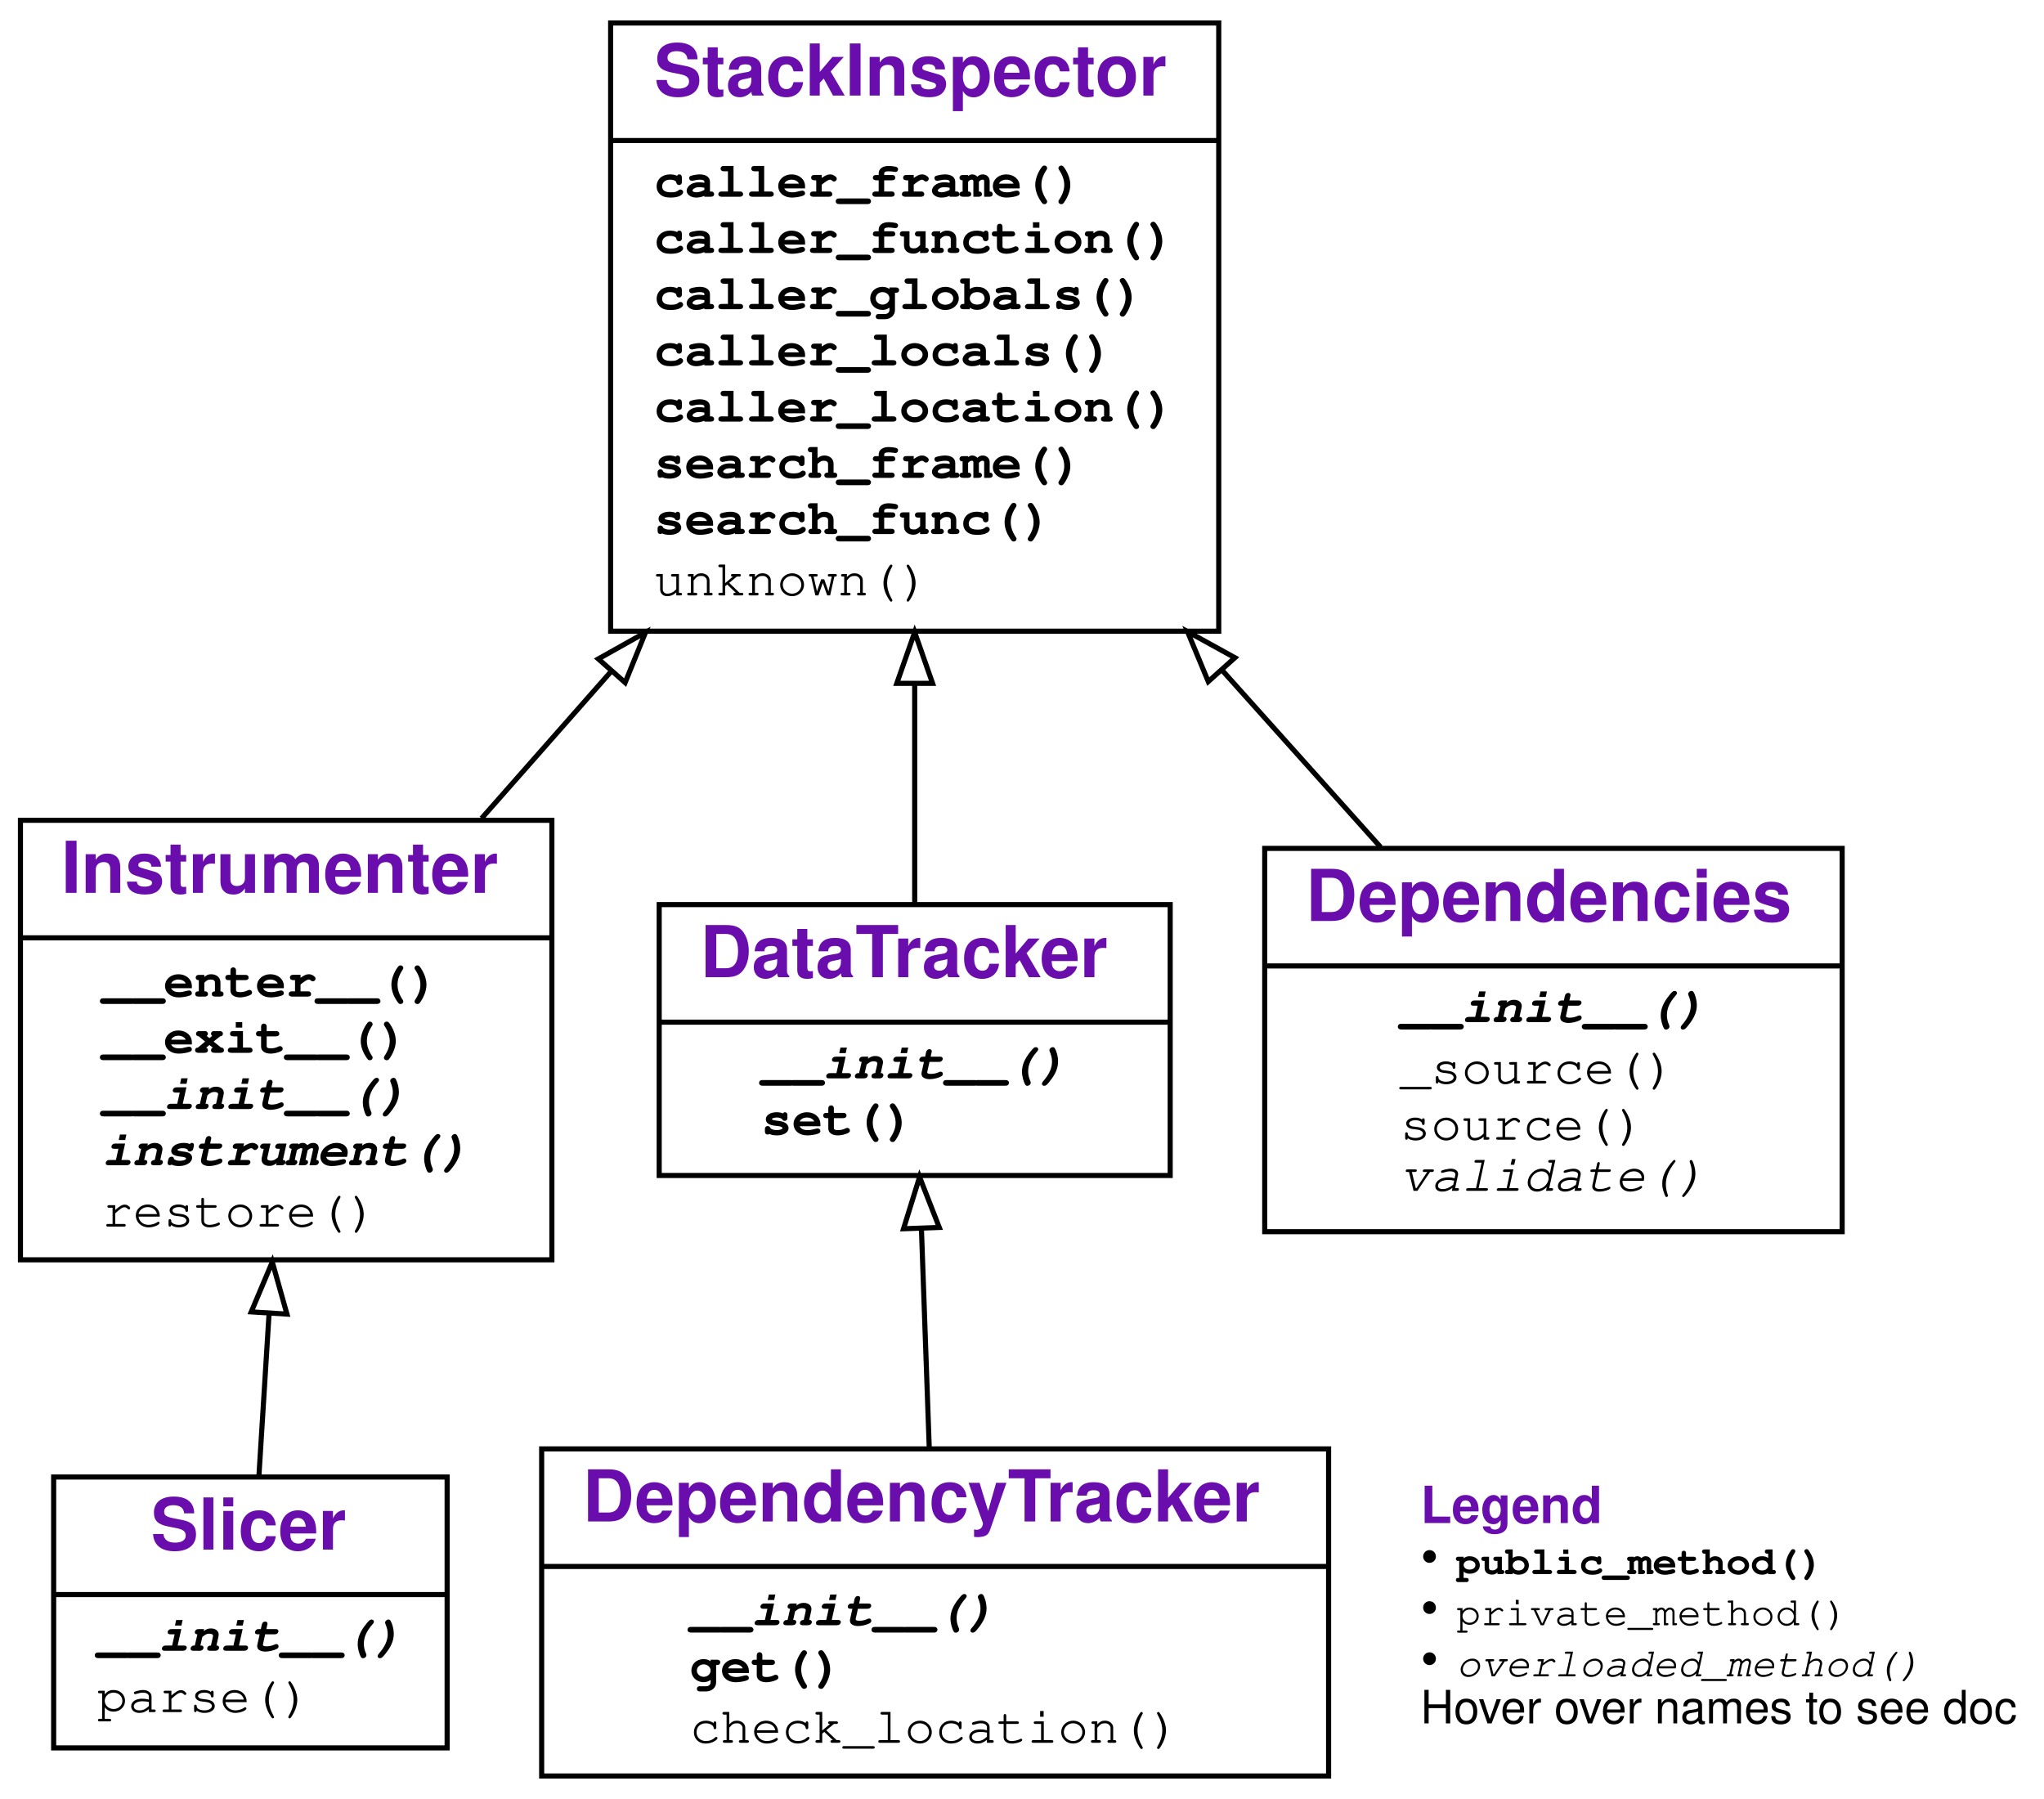
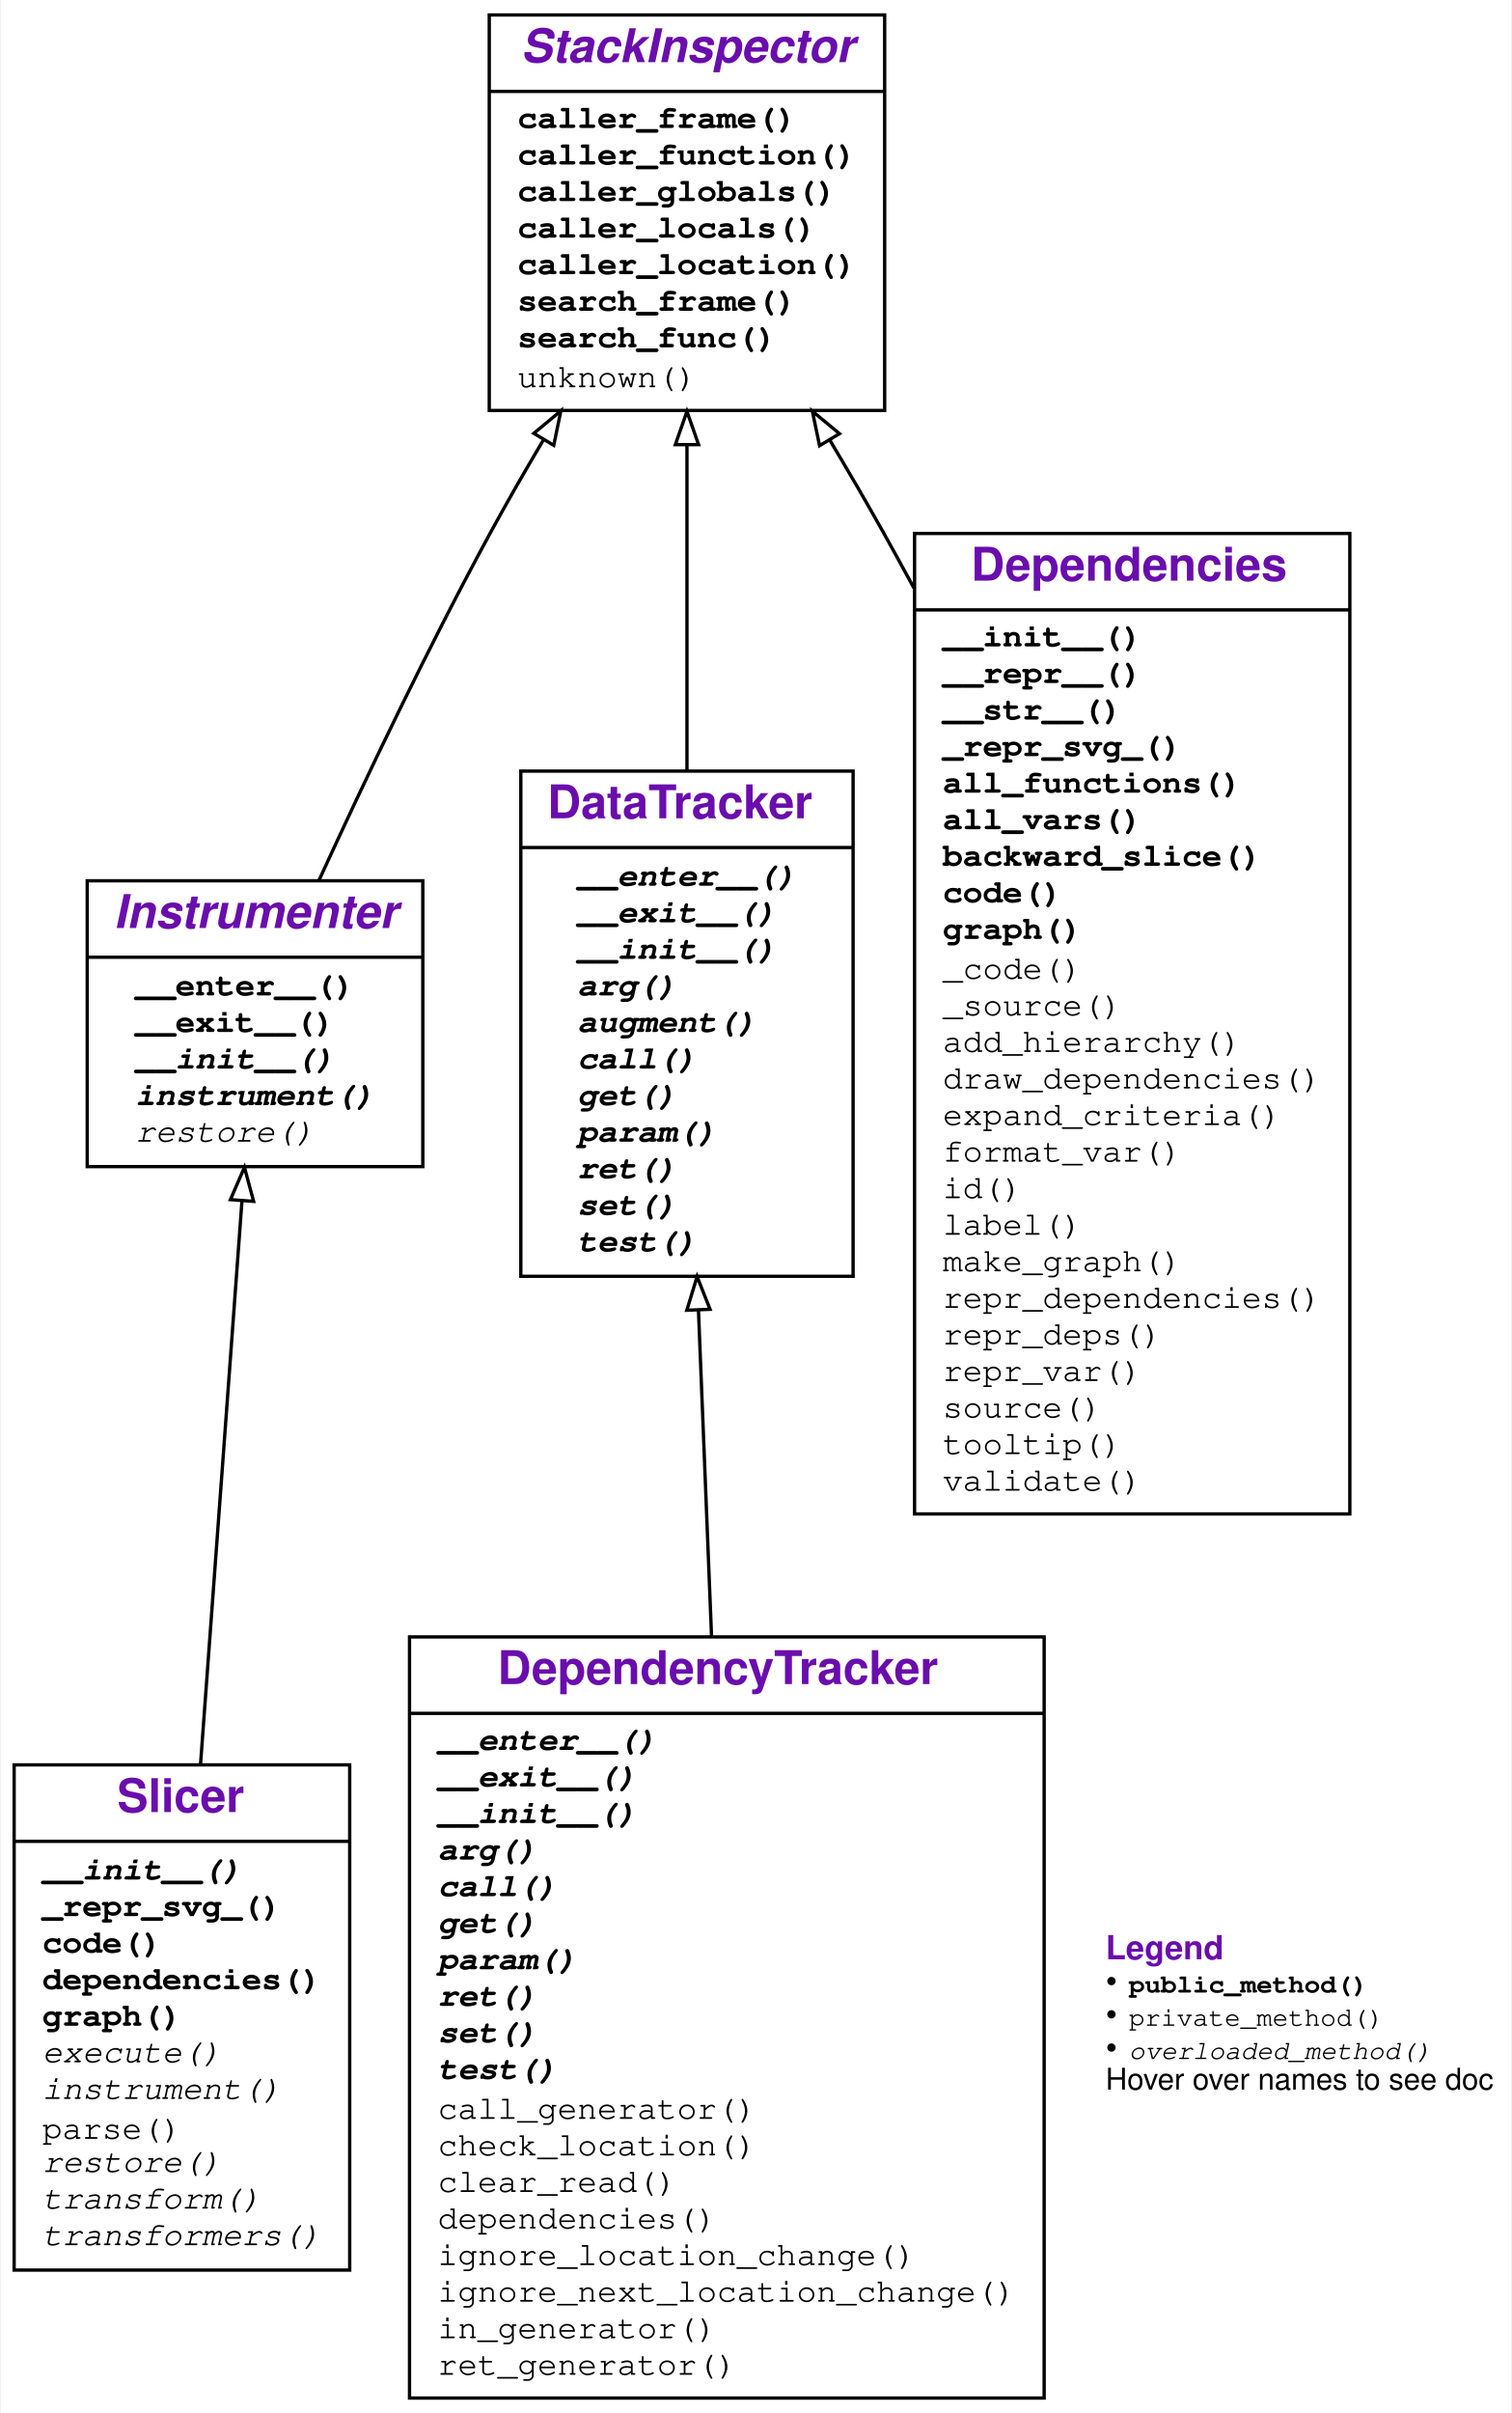
- <svg xmlns="http://www.w3.org/2000/svg" xmlns:xlink="http://www.w3.org/1999/xlink" width="400pt" height="352pt" viewBox="0.00 0.00 400.00 352.00">
-   <g id="graph0" class="graph" transform="scale(1 1) rotate(0) translate(4 348)">
+ <svg xmlns="http://www.w3.org/2000/svg" xmlns:xlink="http://www.w3.org/1999/xlink" width="455pt" height="726pt" viewBox="0.00 0.00 454.50 726.00">
+   <g id="graph0" class="graph" transform="scale(1 1) rotate(0) translate(4 722)">
    <g id="a_graph0">
      <a xlink:title="Slicer class hierarchy">
-         <polygon fill="#ffffff" stroke="transparent" points="-4,4 -4,-348 396,-348 396,4 -4,4" />
+         <polygon fill="#ffffff" stroke="transparent" points="-4,4 -4,-722 450.5,-722 450.5,4 -4,4" />
      </a>
    </g>
    <g id="node1" class="node">
      <g id="a_node1">
        <a xlink:href="#" xlink:title="class Slicer:&#10;    Track dependencies in an execution">
-           <polygon fill="none" stroke="#000000" points="6.5,-6 6.5,-59 83.5,-59 83.5,-6 6.5,-6" />
-           <text text-anchor="start" x="25.5" y="-44.8" font-family="Raleway, Helvetica, Arial, sans-serif" font-weight="bold" font-size="14.00" fill="#6a0dad">Slicer</text>
-           <polyline fill="none" stroke="#000000" points="6.5,-36 83.5,-36 " />
+           <polygon fill="none" stroke="#000000" points="0,-39 0,-191 101,-191 101,-39 0,-39" />
+           <text text-anchor="start" x="31" y="-176.8" font-family="Raleway, Helvetica, Arial, sans-serif" font-weight="bold" font-size="14.00" fill="#6a0dad">Slicer</text>
+           <polyline fill="none" stroke="#000000" points="0,-168 101,-168 " />
          <g id="a_node1_0">
            <a xlink:href="#" xlink:title="Slicer">
              <g id="a_node1_1">
                <a xlink:href="#" xlink:title="__init__(self, *items_to_instrument, dependency_tracker=None, globals=None, log=False):&#10;    Create a slicer.&#10;    `items_to_instrument` are Python functions&#10;    or modules with source code.&#10;    `dependency_tracker` is the tracker to be used&#10;    (default: DependencyTracker).&#10;    `globals` is the namespace to be used&#10;    (default: caller's `globals()`)&#10;    `log`=True or `log` &gt; 0 turns on logging">
-                   <text text-anchor="start" x="15" y="-25" font-family="'Fira Mono', 'Source Code Pro', 'Courier', monospace" font-weight="bold" font-style="italic" font-size="10.00" fill="#000000">__init__()</text>
+                   <text text-anchor="start" x="8.5" y="-156.5" font-family="'Fira Mono', 'Source Code Pro', 'Courier', monospace" font-weight="bold" font-style="italic" font-size="10.00" fill="#000000">__init__()</text>
                </a>
              </g>
              <g id="a_node1_2">
+                 <a xlink:href="#" xlink:title="_repr_svg_(self):&#10;    If the object is output in Jupyter, render dependencies as a SVG graph">
+                   <text text-anchor="start" x="8.5" y="-145.5" font-family="'Fira Mono', 'Source Code Pro', 'Courier', monospace" font-weight="bold" font-size="10.00" fill="#000000">_repr_svg_()</text>
+                 </a>
+               </g>
+               <g id="a_node1_3">
+                 <a xlink:href="#" xlink:title="code(self, *args, **kwargs):&#10;    Show code of instrumented items, annotated with dependencies.">
+                   <text text-anchor="start" x="8.5" y="-134.5" font-family="'Fira Mono', 'Source Code Pro', 'Courier', monospace" font-weight="bold" font-size="10.00" fill="#000000">code()</text>
+                 </a>
+               </g>
+               <g id="a_node1_4">
+                 <a xlink:href="#" xlink:title="dependencies(self):&#10;    Return collected dependencies.">
+                   <text text-anchor="start" x="8.5" y="-123.5" font-family="'Fira Mono', 'Source Code Pro', 'Courier', monospace" font-weight="bold" font-size="10.00" fill="#000000">dependencies()</text>
+                 </a>
+               </g>
+               <g id="a_node1_5">
+                 <a xlink:href="#" xlink:title="graph(self, *args, **kwargs):&#10;    Show dependency graph.">
+                   <text text-anchor="start" x="8.5" y="-112.5" font-family="'Fira Mono', 'Source Code Pro', 'Courier', monospace" font-weight="bold" font-size="10.00" fill="#000000">graph()</text>
+                 </a>
+               </g>
+               <g id="a_node1_6">
+                 <a xlink:href="#" xlink:title="execute(self, tree, item):&#10;    Compile and execute `tree`. May be extended in subclasses.">
+                   <text text-anchor="start" x="8.5" y="-101.5" font-family="'Fira Mono', 'Source Code Pro', 'Courier', monospace" font-style="italic" font-size="10.00" fill="#000000">execute()</text>
+                 </a>
+               </g>
+               <g id="a_node1_7">
+                 <a xlink:href="#" xlink:title="instrument(self, item):&#10;    Instrument `item`, transforming its source code,&#10;    and re-defining it.">
+                   <text text-anchor="start" x="8.5" y="-90.5" font-family="'Fira Mono', 'Source Code Pro', 'Courier', monospace" font-style="italic" font-size="10.00" fill="#000000">instrument()</text>
+                 </a>
+               </g>
+               <g id="a_node1_8">
                <a xlink:href="#" xlink:title="parse(self, item):&#10;    Parse `item`, returning its AST">
-                   <text text-anchor="start" x="15" y="-13" font-family="'Fira Mono', 'Source Code Pro', 'Courier', monospace" font-size="10.00" fill="#000000">parse()</text>
+                   <text text-anchor="start" x="8.5" y="-78.5" font-family="'Fira Mono', 'Source Code Pro', 'Courier', monospace" font-size="10.00" fill="#000000">parse()</text>
+                 </a>
+               </g>
+               <g id="a_node1_9">
+                 <a xlink:href="#" xlink:title="restore(self):&#10;    Restore original code.">
+                   <text text-anchor="start" x="8.5" y="-68.5" font-family="'Fira Mono', 'Source Code Pro', 'Courier', monospace" font-style="italic" font-size="10.00" fill="#000000">restore()</text>
+                 </a>
+               </g>
+               <g id="a_node1_10">
+                 <a xlink:href="#" xlink:title="transform(self, tree):&#10;    Apply transformers on `tree`. May be extended in subclasses.">
+                   <text text-anchor="start" x="8.5" y="-57.5" font-family="'Fira Mono', 'Source Code Pro', 'Courier', monospace" font-style="italic" font-size="10.00" fill="#000000">transform()</text>
+                 </a>
+               </g>
+               <g id="a_node1_11">
+                 <a xlink:href="#" xlink:title="transformers(self):&#10;    List of transformers to apply. To be extended in subclasses.">
+                   <text text-anchor="start" x="8.5" y="-46.5" font-family="'Fira Mono', 'Source Code Pro', 'Courier', monospace" font-style="italic" font-size="10.00" fill="#000000">transformers()</text>
                </a>
              </g>
            </a>
          </g>
        </a>
      </g>
    </g>
    <g id="node2" class="node">
      <g id="a_node2">
        <a xlink:href="#" xlink:title="class Instrumenter:&#10;    Instrument functions for dynamic tracking">
-           <polygon fill="none" stroke="#000000" points="0,-101.5 0,-187.5 104,-187.5 104,-101.5 0,-101.5" />
-           <text text-anchor="start" x="8" y="-173.3" font-family="Raleway, Helvetica, Arial, sans-serif" font-weight="bold" font-size="14.00" fill="#6a0dad">Instrumenter</text>
-           <polyline fill="none" stroke="#000000" points="0,-164.5 104,-164.5 " />
-           <g id="a_node2_3">
+           <polygon fill="none" stroke="#000000" points="22,-371 22,-457 123,-457 123,-371 22,-371" />
+           <text text-anchor="start" x="30" y="-442.8" font-family="Raleway, Helvetica, Arial, sans-serif" font-weight="bold" font-style="italic" font-size="14.00" fill="#6a0dad">Instrumenter</text>
+           <polyline fill="none" stroke="#000000" points="22,-434 123,-434 " />
+           <g id="a_node2_12">
            <a xlink:href="#" xlink:title="Instrumenter">
-               <g id="a_node2_4">
+               <g id="a_node2_13">
                <a xlink:href="#" xlink:title="__enter__(self):&#10;    Instrument sources">
-                   <text text-anchor="start" x="16" y="-153" font-family="'Fira Mono', 'Source Code Pro', 'Courier', monospace" font-weight="bold" font-size="10.00" fill="#000000">__enter__()</text>
-                 </a>
-               </g>
-               <g id="a_node2_5">
+                   <text text-anchor="start" x="36.5" y="-422.5" font-family="'Fira Mono', 'Source Code Pro', 'Courier', monospace" font-weight="bold" font-size="10.00" fill="#000000">__enter__()</text>
+                 </a>
+               </g>
+               <g id="a_node2_14">
                <a xlink:href="#" xlink:title="__exit__(self, exc_type, exc_value, traceback):&#10;    Restore sources">
-                   <text text-anchor="start" x="16" y="-142" font-family="'Fira Mono', 'Source Code Pro', 'Courier', monospace" font-weight="bold" font-size="10.00" fill="#000000">__exit__()</text>
-                 </a>
-               </g>
-               <g id="a_node2_6">
+                   <text text-anchor="start" x="36.5" y="-411.5" font-family="'Fira Mono', 'Source Code Pro', 'Courier', monospace" font-weight="bold" font-size="10.00" fill="#000000">__exit__()</text>
+                 </a>
+               </g>
+               <g id="a_node2_15">
                <a xlink:href="#" xlink:title="__init__(self, *items_to_instrument, globals=None, log=False):&#10;    Create an instrumenter.&#10;    `items_to_instrument` is a list of items to instrument.&#10;    `globals` is a namespace to use (default: caller's globals())&#10;    ">
-                   <text text-anchor="start" x="16" y="-131" font-family="'Fira Mono', 'Source Code Pro', 'Courier', monospace" font-weight="bold" font-style="italic" font-size="10.00" fill="#000000">__init__()</text>
-                 </a>
-               </g>
-               <g id="a_node2_7">
+                   <text text-anchor="start" x="36.5" y="-400.5" font-family="'Fira Mono', 'Source Code Pro', 'Courier', monospace" font-weight="bold" font-style="italic" font-size="10.00" fill="#000000">__init__()</text>
+                 </a>
+               </g>
+               <g id="a_node2_16">
                <a xlink:href="#" xlink:title="instrument(self, item):&#10;    Instrument `item`. To be overloaded in subclasses.">
-                   <text text-anchor="start" x="16" y="-120" font-family="'Fira Mono', 'Source Code Pro', 'Courier', monospace" font-weight="bold" font-style="italic" font-size="10.00" fill="#000000">instrument()</text>
-                 </a>
-               </g>
-               <g id="a_node2_8">
+                   <text text-anchor="start" x="36.5" y="-389.5" font-family="'Fira Mono', 'Source Code Pro', 'Courier', monospace" font-weight="bold" font-style="italic" font-size="10.00" fill="#000000">instrument()</text>
+                 </a>
+               </g>
+               <g id="a_node2_17">
                <a xlink:href="#" xlink:title="restore(self)">
-                   <text text-anchor="start" x="16" y="-108" font-family="'Fira Mono', 'Source Code Pro', 'Courier', monospace" font-size="10.00" fill="#000000">restore()</text>
+                   <text text-anchor="start" x="36.5" y="-378.5" font-family="'Fira Mono', 'Source Code Pro', 'Courier', monospace" font-style="italic" font-size="10.00" fill="#000000">restore()</text>
                </a>
              </g>
            </a>
          </g>
        </a>
      </g>
    </g>
    <g id="edge1" class="edge">
-       <path fill="none" stroke="#000000" d="M46.659,-59.042C47.259,-68.65 47.961,-79.876 48.654,-90.972" />
-       <polygon fill="none" stroke="#000000" points="45.169,-91.313 49.286,-101.075 52.155,-90.876 45.169,-91.313" />
+       <path fill="none" stroke="#000000" d="M56.108,-191.224C60.011,-244.256 65.115,-313.632 68.584,-360.777" />
+       <polygon fill="none" stroke="#000000" points="65.096,-361.065 69.32,-370.781 72.077,-360.551 65.096,-361.065" />
    </g>
    <g id="node3" class="node">
      <g id="a_node3">
        <a xlink:href="#" xlink:title="class StackInspector:&#10;    Provide functions to inspect the stack">
-           <polygon fill="none" stroke="#000000" points="115.5,-224.5 115.5,-343.5 234.5,-343.5 234.5,-224.5 115.5,-224.5" />
-           <text text-anchor="start" x="124" y="-329.3" font-family="Raleway, Helvetica, Arial, sans-serif" font-weight="bold" font-size="14.00" fill="#6a0dad">StackInspector</text>
-           <polyline fill="none" stroke="#000000" points="115.5,-320.5 234.5,-320.5 " />
-           <g id="a_node3_9">
+           <polygon fill="none" stroke="#000000" points="143,-598.5 143,-717.5 262,-717.5 262,-598.5 143,-598.5" />
+           <text text-anchor="start" x="152.5" y="-703.3" font-family="Raleway, Helvetica, Arial, sans-serif" font-weight="bold" font-style="italic" font-size="14.00" fill="#6a0dad">StackInspector</text>
+           <polyline fill="none" stroke="#000000" points="143,-694.5 262,-694.5 " />
+           <g id="a_node3_18">
            <a xlink:href="#" xlink:title="StackInspector">
-               <g id="a_node3_10">
+               <g id="a_node3_19">
                <a xlink:href="#" xlink:title="caller_frame(self):&#10;    Return the frame of the caller.">
-                   <text text-anchor="start" x="124" y="-309.5" font-family="'Fira Mono', 'Source Code Pro', 'Courier', monospace" font-weight="bold" font-size="10.00" fill="#000000">caller_frame()</text>
-                 </a>
-               </g>
-               <g id="a_node3_11">
+                   <text text-anchor="start" x="151.5" y="-683.5" font-family="'Fira Mono', 'Source Code Pro', 'Courier', monospace" font-weight="bold" font-size="10.00" fill="#000000">caller_frame()</text>
+                 </a>
+               </g>
+               <g id="a_node3_20">
                <a xlink:href="#" xlink:title="caller_function(self):&#10;    Return the calling function">
-                   <text text-anchor="start" x="124" y="-298.5" font-family="'Fira Mono', 'Source Code Pro', 'Courier', monospace" font-weight="bold" font-size="10.00" fill="#000000">caller_function()</text>
-                 </a>
-               </g>
-               <g id="a_node3_12">
+                   <text text-anchor="start" x="151.5" y="-672.5" font-family="'Fira Mono', 'Source Code Pro', 'Courier', monospace" font-weight="bold" font-size="10.00" fill="#000000">caller_function()</text>
+                 </a>
+               </g>
+               <g id="a_node3_21">
                <a xlink:href="#" xlink:title="caller_globals(self):&#10;    Return the globals() environment of the caller.">
-                   <text text-anchor="start" x="124" y="-287.5" font-family="'Fira Mono', 'Source Code Pro', 'Courier', monospace" font-weight="bold" font-size="10.00" fill="#000000">caller_globals()</text>
-                 </a>
-               </g>
-               <g id="a_node3_13">
+                   <text text-anchor="start" x="151.5" y="-661.5" font-family="'Fira Mono', 'Source Code Pro', 'Courier', monospace" font-weight="bold" font-size="10.00" fill="#000000">caller_globals()</text>
+                 </a>
+               </g>
+               <g id="a_node3_22">
                <a xlink:href="#" xlink:title="caller_locals(self):&#10;    Return the locals() environment of the caller.">
-                   <text text-anchor="start" x="124" y="-276.5" font-family="'Fira Mono', 'Source Code Pro', 'Courier', monospace" font-weight="bold" font-size="10.00" fill="#000000">caller_locals()</text>
-                 </a>
-               </g>
-               <g id="a_node3_14">
+                   <text text-anchor="start" x="151.5" y="-650.5" font-family="'Fira Mono', 'Source Code Pro', 'Courier', monospace" font-weight="bold" font-size="10.00" fill="#000000">caller_locals()</text>
+                 </a>
+               </g>
+               <g id="a_node3_23">
                <a xlink:href="#" xlink:title="caller_location(self):&#10;    Return the location (func, lineno) of the caller.">
-                   <text text-anchor="start" x="124" y="-265.5" font-family="'Fira Mono', 'Source Code Pro', 'Courier', monospace" font-weight="bold" font-size="10.00" fill="#000000">caller_location()</text>
-                 </a>
-               </g>
-               <g id="a_node3_15">
+                   <text text-anchor="start" x="151.5" y="-639.5" font-family="'Fira Mono', 'Source Code Pro', 'Courier', monospace" font-weight="bold" font-size="10.00" fill="#000000">caller_location()</text>
+                 </a>
+               </g>
+               <g id="a_node3_24">
                <a xlink:href="#" xlink:title="search_frame(self, name):&#10;    Return a pair (`frame`, `item`)&#10;    in which the function `name` is defined as `item`.">
-                   <text text-anchor="start" x="124" y="-254.5" font-family="'Fira Mono', 'Source Code Pro', 'Courier', monospace" font-weight="bold" font-size="10.00" fill="#000000">search_frame()</text>
-                 </a>
-               </g>
-               <g id="a_node3_16">
+                   <text text-anchor="start" x="151.5" y="-628.5" font-family="'Fira Mono', 'Source Code Pro', 'Courier', monospace" font-weight="bold" font-size="10.00" fill="#000000">search_frame()</text>
+                 </a>
+               </g>
+               <g id="a_node3_25">
                <a xlink:href="#" xlink:title="search_func(self, name):&#10;    Search in callers for a definition of the function `name`">
-                   <text text-anchor="start" x="124" y="-243.5" font-family="'Fira Mono', 'Source Code Pro', 'Courier', monospace" font-weight="bold" font-size="10.00" fill="#000000">search_func()</text>
-                 </a>
-               </g>
-               <g id="a_node3_17">
+                   <text text-anchor="start" x="151.5" y="-617.5" font-family="'Fira Mono', 'Source Code Pro', 'Courier', monospace" font-weight="bold" font-size="10.00" fill="#000000">search_func()</text>
+                 </a>
+               </g>
+               <g id="a_node3_26">
                <a xlink:href="#" xlink:title="unknown()">
-                   <text text-anchor="start" x="124" y="-231.5" font-family="'Fira Mono', 'Source Code Pro', 'Courier', monospace" font-size="10.00" fill="#000000">unknown()</text>
+                   <text text-anchor="start" x="151.5" y="-605.5" font-family="'Fira Mono', 'Source Code Pro', 'Courier', monospace" font-size="10.00" fill="#000000">unknown()</text>
                </a>
              </g>
            </a>
          </g>
        </a>
      </g>
    </g>
    <g id="edge2" class="edge">
-       <path fill="none" stroke="#000000" d="M90.244,-187.874C98.257,-196.962 106.887,-206.75 115.467,-216.481" />
-       <polygon fill="none" stroke="#000000" points="113.085,-219.072 122.324,-224.258 118.336,-214.442 113.085,-219.072" />
+       <path fill="none" stroke="#000000" d="M91.7,-457.014C105.374,-486.87 124.605,-527.346 143.5,-562 148.432,-571.046 153.832,-580.433 159.299,-589.638" />
+       <polygon fill="none" stroke="#000000" points="156.403,-591.615 164.548,-598.391 162.406,-588.015 156.403,-591.615" />
    </g>
    <g id="node4" class="node">
      <g id="a_node4">
        <a xlink:href="#" xlink:title="class DependencyTracker:&#10;    Track dependencies during execution">
-           <polygon fill="none" stroke="#000000" points="102,-.5 102,-64.5 256,-64.5 256,-.5 102,-.5" />
-           <text text-anchor="start" x="110" y="-50.3" font-family="Raleway, Helvetica, Arial, sans-serif" font-weight="bold" font-size="14.00" fill="#6a0dad">DependencyTracker</text>
-           <polyline fill="none" stroke="#000000" points="102,-41.5 256,-41.5 " />
-           <g id="a_node4_18">
+           <polygon fill="none" stroke="#000000" points="119,-.5 119,-229.5 310,-229.5 310,-.5 119,-.5" />
+           <text text-anchor="start" x="145.5" y="-215.3" font-family="Raleway, Helvetica, Arial, sans-serif" font-weight="bold" font-size="14.00" fill="#6a0dad">DependencyTracker</text>
+           <polyline fill="none" stroke="#000000" points="119,-206.5 310,-206.5 " />
+           <g id="a_node4_27">
            <a xlink:href="#" xlink:title="DependencyTracker">
-               <g id="a_node4_19">
+               <g id="a_node4_28">
+                 <a xlink:href="#" xlink:title="__enter__(self):&#10;    Track entering an if/while/for block">
+                   <text text-anchor="start" x="127.5" y="-195.5" font-family="'Fira Mono', 'Source Code Pro', 'Courier', monospace" font-weight="bold" font-style="italic" font-size="10.00" fill="#000000">__enter__()</text>
+                 </a>
+               </g>
+               <g id="a_node4_29">
+                 <a xlink:href="#" xlink:title="__exit__(self, exc_type, exc_value, traceback):&#10;    Track exiting an if/while/for block">
+                   <text text-anchor="start" x="127.5" y="-184.5" font-family="'Fira Mono', 'Source Code Pro', 'Courier', monospace" font-weight="bold" font-style="italic" font-size="10.00" fill="#000000">__exit__()</text>
+                 </a>
+               </g>
+               <g id="a_node4_30">
                <a xlink:href="#" xlink:title="__init__(self, *args, **kwargs):&#10;    Constructor. Arguments are passed to DataTracker.__init__()">
-                   <text text-anchor="start" x="131" y="-30" font-family="'Fira Mono', 'Source Code Pro', 'Courier', monospace" font-weight="bold" font-style="italic" font-size="10.00" fill="#000000">__init__()</text>
-                 </a>
-               </g>
-               <g id="a_node4_20">
+                   <text text-anchor="start" x="127.5" y="-173.5" font-family="'Fira Mono', 'Source Code Pro', 'Courier', monospace" font-weight="bold" font-style="italic" font-size="10.00" fill="#000000">__init__()</text>
+                 </a>
+               </g>
+               <g id="a_node4_31">
+                 <a xlink:href="#" xlink:title="arg(self, value, pos=None, kw=None):&#10;    Track passing an argument `value`&#10;    (with given position `pos` 1..n or keyword `kw`)">
+                   <text text-anchor="start" x="127.5" y="-162.5" font-family="'Fira Mono', 'Source Code Pro', 'Courier', monospace" font-weight="bold" font-style="italic" font-size="10.00" fill="#000000">arg()</text>
+                 </a>
+               </g>
+               <g id="a_node4_32">
+                 <a xlink:href="#" xlink:title="call(self, func):&#10;    Track a call of function `func`">
+                   <text text-anchor="start" x="127.5" y="-151.5" font-family="'Fira Mono', 'Source Code Pro', 'Courier', monospace" font-weight="bold" font-style="italic" font-size="10.00" fill="#000000">call()</text>
+                 </a>
+               </g>
+               <g id="a_node4_33">
                <a xlink:href="#" xlink:title="get(self, name, value):&#10;    Track a read access for variable `name` with value `value`">
-                   <text text-anchor="start" x="131" y="-19" font-family="'Fira Mono', 'Source Code Pro', 'Courier', monospace" font-weight="bold" font-size="10.00" fill="#000000">get()</text>
-                 </a>
-               </g>
-               <g id="a_node4_21">
-                 <a xlink:href="#" xlink:title="check_location(self)">
-                   <text text-anchor="start" x="131" y="-7" font-family="'Fira Mono', 'Source Code Pro', 'Courier', monospace" font-size="10.00" fill="#000000">check_location()</text>
+                   <text text-anchor="start" x="127.5" y="-140.5" font-family="'Fira Mono', 'Source Code Pro', 'Courier', monospace" font-weight="bold" font-style="italic" font-size="10.00" fill="#000000">get()</text>
+                 </a>
+               </g>
+               <g id="a_node4_34">
+                 <a xlink:href="#" xlink:title="param(self, name, value, pos=None, vararg='', last=False):&#10;    Track getting a parameter `name` with value `value`&#10;    (with given position `pos`).&#10;    vararg parameters are indicated by setting `varargs` to&#10;    '*' (*args) or '**' (**kwargs)">
+                   <text text-anchor="start" x="127.5" y="-129.5" font-family="'Fira Mono', 'Source Code Pro', 'Courier', monospace" font-weight="bold" font-style="italic" font-size="10.00" fill="#000000">param()</text>
+                 </a>
+               </g>
+               <g id="a_node4_35">
+                 <a xlink:href="#" xlink:title="ret(self, value):&#10;    Track a function return">
+                   <text text-anchor="start" x="127.5" y="-118.5" font-family="'Fira Mono', 'Source Code Pro', 'Courier', monospace" font-weight="bold" font-style="italic" font-size="10.00" fill="#000000">ret()</text>
+                 </a>
+               </g>
+               <g id="a_node4_36">
+                 <a xlink:href="#" xlink:title="set(self, name, value, loads=None):&#10;    Add a dependency for `name` = `value`">
+                   <text text-anchor="start" x="127.5" y="-107.5" font-family="'Fira Mono', 'Source Code Pro', 'Courier', monospace" font-weight="bold" font-style="italic" font-size="10.00" fill="#000000">set()</text>
+                 </a>
+               </g>
+               <g id="a_node4_37">
+                 <a xlink:href="#" xlink:title="test(self, value):&#10;    Track a test for condition `value`">
+                   <text text-anchor="start" x="127.5" y="-96.5" font-family="'Fira Mono', 'Source Code Pro', 'Courier', monospace" font-weight="bold" font-style="italic" font-size="10.00" fill="#000000">test()</text>
+                 </a>
+               </g>
+               <g id="a_node4_38">
+                 <a xlink:href="#" xlink:title="call_generator(self, func):&#10;    Track a call of a generator function">
+                   <text text-anchor="start" x="127.5" y="-84.5" font-family="'Fira Mono', 'Source Code Pro', 'Courier', monospace" font-size="10.00" fill="#000000">call_generator()</text>
+                 </a>
+               </g>
+               <g id="a_node4_39">
+                 <a xlink:href="#" xlink:title="check_location(self):&#10;    If we are in a new location, clear set of read variables">
+                   <text text-anchor="start" x="127.5" y="-73.5" font-family="'Fira Mono', 'Source Code Pro', 'Courier', monospace" font-size="10.00" fill="#000000">check_location()</text>
+                 </a>
+               </g>
+               <g id="a_node4_40">
+                 <a xlink:href="#" xlink:title="clear_read(self):&#10;    Clear set of read variables">
+                   <text text-anchor="start" x="127.5" y="-62.5" font-family="'Fira Mono', 'Source Code Pro', 'Courier', monospace" font-size="10.00" fill="#000000">clear_read()</text>
+                 </a>
+               </g>
+               <g id="a_node4_41">
+                 <a xlink:href="#" xlink:title="dependencies(self):&#10;    Return dependencies">
+                   <text text-anchor="start" x="127.5" y="-51.5" font-family="'Fira Mono', 'Source Code Pro', 'Courier', monospace" font-size="10.00" fill="#000000">dependencies()</text>
+                 </a>
+               </g>
+               <g id="a_node4_42">
+                 <a xlink:href="#" xlink:title="ignore_location_change(self)">
+                   <text text-anchor="start" x="127.5" y="-40.5" font-family="'Fira Mono', 'Source Code Pro', 'Courier', monospace" font-size="10.00" fill="#000000">ignore_location_change()</text>
+                 </a>
+               </g>
+               <g id="a_node4_43">
+                 <a xlink:href="#" xlink:title="ignore_next_location_change(self)">
+                   <text text-anchor="start" x="127.5" y="-29.5" font-family="'Fira Mono', 'Source Code Pro', 'Courier', monospace" font-size="10.00" fill="#000000">ignore_next_location_change()</text>
+                 </a>
+               </g>
+               <g id="a_node4_44">
+                 <a xlink:href="#" xlink:title="in_generator(self):&#10;    True if we are calling a generator function">
+                   <text text-anchor="start" x="127.5" y="-18.5" font-family="'Fira Mono', 'Source Code Pro', 'Courier', monospace" font-size="10.00" fill="#000000">in_generator()</text>
+                 </a>
+               </g>
+               <g id="a_node4_45">
+                 <a xlink:href="#" xlink:title="ret_generator(self, generator):&#10;    Track the return of a generator function">
+                   <text text-anchor="start" x="127.5" y="-7.5" font-family="'Fira Mono', 'Source Code Pro', 'Courier', monospace" font-size="10.00" fill="#000000">ret_generator()</text>
                </a>
              </g>
            </a>
          </g>
        </a>
      </g>
    </g>
    <g id="node5" class="node">
      <g id="a_node5">
        <a xlink:href="#" xlink:title="class DataTracker:&#10;    Track data accesses during execution">
-           <polygon fill="none" stroke="#000000" points="125,-118 125,-171 225,-171 225,-118 125,-118" />
-           <text text-anchor="start" x="133" y="-156.8" font-family="Raleway, Helvetica, Arial, sans-serif" font-weight="bold" font-size="14.00" fill="#6a0dad">DataTracker</text>
-           <polyline fill="none" stroke="#000000" points="125,-148 225,-148 " />
-           <g id="a_node5_22">
+           <polygon fill="none" stroke="#000000" points="152.5,-338 152.5,-490 252.5,-490 252.5,-338 152.5,-338" />
+           <text text-anchor="start" x="160.5" y="-475.8" font-family="Raleway, Helvetica, Arial, sans-serif" font-weight="bold" font-size="14.00" fill="#6a0dad">DataTracker</text>
+           <polyline fill="none" stroke="#000000" points="152.5,-467 252.5,-467 " />
+           <g id="a_node5_46">
            <a xlink:href="#" xlink:title="DataTracker">
-               <g id="a_node5_23">
+               <g id="a_node5_47">
+                 <a xlink:href="#" xlink:title="__enter__(self):&#10;    Enter `with` block. To be overloaded in subclasses.">
+                   <text text-anchor="start" x="169.5" y="-455.5" font-family="'Fira Mono', 'Source Code Pro', 'Courier', monospace" font-weight="bold" font-style="italic" font-size="10.00" fill="#000000">__enter__()</text>
+                 </a>
+               </g>
+               <g id="a_node5_48">
+                 <a xlink:href="#" xlink:title="__exit__(self, exc_type, exc_value, traceback):&#10;    Exit `with` block. To be overloaded in subclasses.">
+                   <text text-anchor="start" x="169.5" y="-444.5" font-family="'Fira Mono', 'Source Code Pro', 'Courier', monospace" font-weight="bold" font-style="italic" font-size="10.00" fill="#000000">__exit__()</text>
+                 </a>
+               </g>
+               <g id="a_node5_49">
                <a xlink:href="#" xlink:title="__init__(self, log=False):&#10;    Constructor. If `log` is set, turn on logging.">
-                   <text text-anchor="start" x="145" y="-137" font-family="'Fira Mono', 'Source Code Pro', 'Courier', monospace" font-weight="bold" font-style="italic" font-size="10.00" fill="#000000">__init__()</text>
-                 </a>
-               </g>
-               <g id="a_node5_24">
+                   <text text-anchor="start" x="169.5" y="-433.5" font-family="'Fira Mono', 'Source Code Pro', 'Courier', monospace" font-weight="bold" font-style="italic" font-size="10.00" fill="#000000">__init__()</text>
+                 </a>
+               </g>
+               <g id="a_node5_50">
+                 <a xlink:href="#" xlink:title="arg(self, value, pos=None, kw=None):&#10;    Track `value` being passed as argument.&#10;    `pos` (if given) is the argument position (starting with 1).&#10;    `kw` (if given) is the argument keyword.&#10;    ">
+                   <text text-anchor="start" x="169.5" y="-422.5" font-family="'Fira Mono', 'Source Code Pro', 'Courier', monospace" font-weight="bold" font-style="italic" font-size="10.00" fill="#000000">arg()</text>
+                 </a>
+               </g>
+               <g id="a_node5_51">
+                 <a xlink:href="#" xlink:title="augment(self, name, value):&#10;    Track augmenting `name` with `value`.&#10;    To be overloaded in subclasses.">
+                   <text text-anchor="start" x="169.5" y="-411.5" font-family="'Fira Mono', 'Source Code Pro', 'Courier', monospace" font-weight="bold" font-style="italic" font-size="10.00" fill="#000000">augment()</text>
+                 </a>
+               </g>
+               <g id="a_node5_52">
+                 <a xlink:href="#" xlink:title="call(self, func):&#10;    Track a call to `func`.">
+                   <text text-anchor="start" x="169.5" y="-400.5" font-family="'Fira Mono', 'Source Code Pro', 'Courier', monospace" font-weight="bold" font-style="italic" font-size="10.00" fill="#000000">call()</text>
+                 </a>
+               </g>
+               <g id="a_node5_53">
+                 <a xlink:href="#" xlink:title="get(self, name, value):&#10;    Track getting `value` from `name`.">
+                   <text text-anchor="start" x="169.5" y="-389.5" font-family="'Fira Mono', 'Source Code Pro', 'Courier', monospace" font-weight="bold" font-style="italic" font-size="10.00" fill="#000000">get()</text>
+                 </a>
+               </g>
+               <g id="a_node5_54">
+                 <a xlink:href="#" xlink:title="param(self, name, value, pos=None, vararg='', last=False):&#10;    At the beginning of a function, track parameter `name` being set to `value`.&#10;    `pos` is the position of the argument (starting with 1).&#10;    `vararg` is &quot;*&quot; if `name` is a vararg parameter (as in *args),&#10;    and &quot;**&quot; is `name` is a kwargs parameter (as in *kwargs).&#10;    `last` is True if `name` is the last parameter.&#10;    ">
+                   <text text-anchor="start" x="169.5" y="-378.5" font-family="'Fira Mono', 'Source Code Pro', 'Courier', monospace" font-weight="bold" font-style="italic" font-size="10.00" fill="#000000">param()</text>
+                 </a>
+               </g>
+               <g id="a_node5_55">
+                 <a xlink:href="#" xlink:title="ret(self, value):&#10;    Track `value` being used as return value.">
+                   <text text-anchor="start" x="169.5" y="-367.5" font-family="'Fira Mono', 'Source Code Pro', 'Courier', monospace" font-weight="bold" font-style="italic" font-size="10.00" fill="#000000">ret()</text>
+                 </a>
+               </g>
+               <g id="a_node5_56">
                <a xlink:href="#" xlink:title="set(self, name, value, loads=None):&#10;    Track setting `name` to `value`.">
-                   <text text-anchor="start" x="145" y="-126" font-family="'Fira Mono', 'Source Code Pro', 'Courier', monospace" font-weight="bold" font-size="10.00" fill="#000000">set()</text>
+                   <text text-anchor="start" x="169.5" y="-356.5" font-family="'Fira Mono', 'Source Code Pro', 'Courier', monospace" font-weight="bold" font-style="italic" font-size="10.00" fill="#000000">set()</text>
+                 </a>
+               </g>
+               <g id="a_node5_57">
+                 <a xlink:href="#" xlink:title="test(self, cond):&#10;    Test condition `cond`. To be overloaded in subclasses.">
+                   <text text-anchor="start" x="169.5" y="-345.5" font-family="'Fira Mono', 'Source Code Pro', 'Courier', monospace" font-weight="bold" font-style="italic" font-size="10.00" fill="#000000">test()</text>
                </a>
              </g>
            </a>
          </g>
        </a>
      </g>
    </g>
    <g id="edge3" class="edge">
-       <path fill="none" stroke="#000000" d="M177.854,-64.595C177.375,-77.987 176.817,-93.626 176.321,-107.499" />
-       <polygon fill="none" stroke="#000000" points="172.816,-107.579 175.957,-117.698 179.812,-107.829 172.816,-107.579" />
+       <path fill="none" stroke="#000000" d="M209.895,-229.746C208.588,-262.297 207.189,-297.176 205.962,-327.733" />
+       <polygon fill="none" stroke="#000000" points="202.457,-327.789 205.553,-337.921 209.452,-328.07 202.457,-327.789" />
    </g>
    <g id="edge4" class="edge">
-       <path fill="none" stroke="#000000" d="M175,-171.067C175,-183.453 175,-198.834 175,-214.217" />
-       <polygon fill="none" stroke="#000000" points="171.5,-214.295 175,-224.295 178.5,-214.295 171.5,-214.295" />
+       <path fill="none" stroke="#000000" d="M202.5,-490.2C202.5,-521.481 202.5,-557.461 202.5,-588.063" />
+       <polygon fill="none" stroke="#000000" points="199,-588.22 202.5,-598.22 206,-588.22 199,-588.22" />
    </g>
    <g id="node6" class="node">
      <g id="a_node6">
        <a xlink:href="#" xlink:title="class Dependencies:&#10;    A dependency graph">
-           <polygon fill="none" stroke="#000000" points="243.5,-107 243.5,-182 356.5,-182 356.5,-107 243.5,-107" />
-           <text text-anchor="start" x="251.5" y="-167.8" font-family="Raleway, Helvetica, Arial, sans-serif" font-weight="bold" font-size="14.00" fill="#6a0dad">Dependencies</text>
-           <polyline fill="none" stroke="#000000" points="243.5,-159 356.5,-159 " />
-           <g id="a_node6_25">
+           <polygon fill="none" stroke="#000000" points="271,-266.5 271,-561.5 402,-561.5 402,-266.5 271,-266.5" />
+           <text text-anchor="start" x="288" y="-547.3" font-family="Raleway, Helvetica, Arial, sans-serif" font-weight="bold" font-size="14.00" fill="#6a0dad">Dependencies</text>
+           <polyline fill="none" stroke="#000000" points="271,-538.5 402,-538.5 " />
+           <g id="a_node6_58">
            <a xlink:href="#" xlink:title="Dependencies">
-               <g id="a_node6_26">
+               <g id="a_node6_59">
                <a xlink:href="#" xlink:title="__init__(self, data=None, control=None):&#10;    &#10;    Create a dependency graph from `data` and `control`.&#10;    Both `data` and `control` are dictionaries&#10;    holding _nodes_ as keys and sets of nodes as values.&#10;    Each node comes as a tuple (variable_name, location)&#10;    where `variable_name` is a string&#10;    and `location` is a pair (function, lineno)&#10;    where `function` is a callable and `lineno` is a line number&#10;    denoting a unique location in the code.&#10;    ">
-                   <text text-anchor="start" x="270" y="-148" font-family="'Fira Mono', 'Source Code Pro', 'Courier', monospace" font-weight="bold" font-style="italic" font-size="10.00" fill="#000000">__init__()</text>
-                 </a>
-               </g>
-               <g id="a_node6_27">
+                   <text text-anchor="start" x="279.5" y="-527.5" font-family="'Fira Mono', 'Source Code Pro', 'Courier', monospace" font-weight="bold" font-size="10.00" fill="#000000">__init__()</text>
+                 </a>
+               </g>
+               <g id="a_node6_60">
+                 <a xlink:href="#" xlink:title="__repr__(self):&#10;    Represent dependencies as a Python expression">
+                   <text text-anchor="start" x="279.5" y="-516.5" font-family="'Fira Mono', 'Source Code Pro', 'Courier', monospace" font-weight="bold" font-size="10.00" fill="#000000">__repr__()</text>
+                 </a>
+               </g>
+               <g id="a_node6_61">
+                 <a xlink:href="#" xlink:title="__str__(self):&#10;    Return string representation of dependencies">
+                   <text text-anchor="start" x="279.5" y="-505.5" font-family="'Fira Mono', 'Source Code Pro', 'Courier', monospace" font-weight="bold" font-size="10.00" fill="#000000">__str__()</text>
+                 </a>
+               </g>
+               <g id="a_node6_62">
+                 <a xlink:href="#" xlink:title="_repr_svg_(self):&#10;    If the object is output in Jupyter, render dependencies as a SVG graph">
+                   <text text-anchor="start" x="279.5" y="-494.5" font-family="'Fira Mono', 'Source Code Pro', 'Courier', monospace" font-weight="bold" font-size="10.00" fill="#000000">_repr_svg_()</text>
+                 </a>
+               </g>
+               <g id="a_node6_63">
+                 <a xlink:href="#" xlink:title="all_functions(self):&#10;    Return mapping {`function`: [(`lineno`, `var`), (`lineno`, `var`), ...], ...}&#10;    for all functions in the dependencies.">
+                   <text text-anchor="start" x="279.5" y="-483.5" font-family="'Fira Mono', 'Source Code Pro', 'Courier', monospace" font-weight="bold" font-size="10.00" fill="#000000">all_functions()</text>
+                 </a>
+               </g>
+               <g id="a_node6_64">
+                 <a xlink:href="#" xlink:title="all_vars(self):&#10;    Return a set of all variables (as `var_name`, `location`) in the dependencies">
+                   <text text-anchor="start" x="279.5" y="-472.5" font-family="'Fira Mono', 'Source Code Pro', 'Courier', monospace" font-weight="bold" font-size="10.00" fill="#000000">all_vars()</text>
+                 </a>
+               </g>
+               <g id="a_node6_65">
+                 <a xlink:href="#" xlink:title="backward_slice(self, *criteria, mode='cd', depth=-1):&#10;    Create a backward slice from nodes `criteria`.&#10;    `mode` can contain 'c' (draw control dependencies)&#10;    and 'd' (draw data dependencies) (default: 'cd')">
+                   <text text-anchor="start" x="279.5" y="-461.5" font-family="'Fira Mono', 'Source Code Pro', 'Courier', monospace" font-weight="bold" font-size="10.00" fill="#000000">backward_slice()</text>
+                 </a>
+               </g>
+               <g id="a_node6_66">
+                 <a xlink:href="#" xlink:title="code(self, *items, mode='cd'):&#10;    List `items` on standard output,&#10;    including dependencies as comments.&#10;    If `items` is empty, all included functions are listed.&#10;    `mode` can contain 'c' (draw control dependencies)&#10;    and 'd' (draw data dependencies) (default: 'cd').">
+                   <text text-anchor="start" x="279.5" y="-450.5" font-family="'Fira Mono', 'Source Code Pro', 'Courier', monospace" font-weight="bold" font-size="10.00" fill="#000000">code()</text>
+                 </a>
+               </g>
+               <g id="a_node6_67">
+                 <a xlink:href="#" xlink:title="graph(self):&#10;    Draw dependencies.">
+                   <text text-anchor="start" x="279.5" y="-439.5" font-family="'Fira Mono', 'Source Code Pro', 'Courier', monospace" font-weight="bold" font-size="10.00" fill="#000000">graph()</text>
+                 </a>
+               </g>
+               <g id="a_node6_68">
+                 <a xlink:href="#" xlink:title="_code(self, item, mode)">
+                   <text text-anchor="start" x="279.5" y="-427.5" font-family="'Fira Mono', 'Source Code Pro', 'Courier', monospace" font-size="10.00" fill="#000000">_code()</text>
+                 </a>
+               </g>
+               <g id="a_node6_69">
                <a xlink:href="#" xlink:title="_source(self, node)">
-                   <text text-anchor="start" x="270" y="-136" font-family="'Fira Mono', 'Source Code Pro', 'Courier', monospace" font-size="10.00" fill="#000000">_source()</text>
-                 </a>
-               </g>
-               <g id="a_node6_28">
+                   <text text-anchor="start" x="279.5" y="-416.5" font-family="'Fira Mono', 'Source Code Pro', 'Courier', monospace" font-size="10.00" fill="#000000">_source()</text>
+                 </a>
+               </g>
+               <g id="a_node6_70">
+                 <a xlink:href="#" xlink:title="add_hierarchy(self, g):&#10;    Add invisible edges for a proper hierarchy.">
+                   <text text-anchor="start" x="279.5" y="-405.5" font-family="'Fira Mono', 'Source Code Pro', 'Courier', monospace" font-size="10.00" fill="#000000">add_hierarchy()</text>
+                 </a>
+               </g>
+               <g id="a_node6_71">
+                 <a xlink:href="#" xlink:title="draw_dependencies(self, g)">
+                   <text text-anchor="start" x="279.5" y="-394.5" font-family="'Fira Mono', 'Source Code Pro', 'Courier', monospace" font-size="10.00" fill="#000000">draw_dependencies()</text>
+                 </a>
+               </g>
+               <g id="a_node6_72">
+                 <a xlink:href="#" xlink:title="expand_criteria(self, criteria):&#10;    Return list of vars matched by `criteria`.">
+                   <text text-anchor="start" x="279.5" y="-383.5" font-family="'Fira Mono', 'Source Code Pro', 'Courier', monospace" font-size="10.00" fill="#000000">expand_criteria()</text>
+                 </a>
+               </g>
+               <g id="a_node6_73">
+                 <a xlink:href="#" xlink:title="format_var(self, var, current_func=None):&#10;    Return string for `var` in `current_func`.">
+                   <text text-anchor="start" x="279.5" y="-372.5" font-family="'Fira Mono', 'Source Code Pro', 'Courier', monospace" font-size="10.00" fill="#000000">format_var()</text>
+                 </a>
+               </g>
+               <g id="a_node6_74">
+                 <a xlink:href="#" xlink:title="id(self, var):&#10;    Return a unique ID for `var`.">
+                   <text text-anchor="start" x="279.5" y="-361.5" font-family="'Fira Mono', 'Source Code Pro', 'Courier', monospace" font-size="10.00" fill="#000000">id()</text>
+                 </a>
+               </g>
+               <g id="a_node6_75">
+                 <a xlink:href="#" xlink:title="label(self, var):&#10;    Render node `var` using HTML style.">
+                   <text text-anchor="start" x="279.5" y="-350.5" font-family="'Fira Mono', 'Source Code Pro', 'Courier', monospace" font-size="10.00" fill="#000000">label()</text>
+                 </a>
+               </g>
+               <g id="a_node6_76">
+                 <a xlink:href="#" xlink:title="make_graph(self, name='dependencies', comment='Dependencies')">
+                   <text text-anchor="start" x="279.5" y="-339.5" font-family="'Fira Mono', 'Source Code Pro', 'Courier', monospace" font-size="10.00" fill="#000000">make_graph()</text>
+                 </a>
+               </g>
+               <g id="a_node6_77">
+                 <a xlink:href="#" xlink:title="repr_dependencies(self, vars)">
+                   <text text-anchor="start" x="279.5" y="-328.5" font-family="'Fira Mono', 'Source Code Pro', 'Courier', monospace" font-size="10.00" fill="#000000">repr_dependencies()</text>
+                 </a>
+               </g>
+               <g id="a_node6_78">
+                 <a xlink:href="#" xlink:title="repr_deps(self, var_set)">
+                   <text text-anchor="start" x="279.5" y="-317.5" font-family="'Fira Mono', 'Source Code Pro', 'Courier', monospace" font-size="10.00" fill="#000000">repr_deps()</text>
+                 </a>
+               </g>
+               <g id="a_node6_79">
+                 <a xlink:href="#" xlink:title="repr_var(self, var)">
+                   <text text-anchor="start" x="279.5" y="-306.5" font-family="'Fira Mono', 'Source Code Pro', 'Courier', monospace" font-size="10.00" fill="#000000">repr_var()</text>
+                 </a>
+               </g>
+               <g id="a_node6_80">
                <a xlink:href="#" xlink:title="source(self, node):&#10;    Return the source code for a given node.">
-                   <text text-anchor="start" x="270" y="-125" font-family="'Fira Mono', 'Source Code Pro', 'Courier', monospace" font-size="10.00" fill="#000000">source()</text>
-                 </a>
-               </g>
-               <g id="a_node6_29">
-                 <a xlink:href="#" xlink:title="validate(self):&#10;    Check dependency structure.">
-                   <text text-anchor="start" x="270" y="-115" font-family="'Fira Mono', 'Source Code Pro', 'Courier', monospace" font-style="italic" font-size="10.00" fill="#000000">validate()</text>
+                   <text text-anchor="start" x="279.5" y="-295.5" font-family="'Fira Mono', 'Source Code Pro', 'Courier', monospace" font-size="10.00" fill="#000000">source()</text>
+                 </a>
+               </g>
+               <g id="a_node6_81">
+                 <a xlink:href="#" xlink:title="tooltip(self, var):&#10;    Return a tooltip for node `var`.">
+                   <text text-anchor="start" x="279.5" y="-284.5" font-family="'Fira Mono', 'Source Code Pro', 'Courier', monospace" font-size="10.00" fill="#000000">tooltip()</text>
+                 </a>
+               </g>
+               <g id="a_node6_82">
+                 <a xlink:href="#" xlink:title="validate(self):&#10;    Perform a simple syntactic validation of dependencies">
+                   <text text-anchor="start" x="279.5" y="-273.5" font-family="'Fira Mono', 'Source Code Pro', 'Courier', monospace" font-size="10.00" fill="#000000">validate()</text>
                </a>
              </g>
            </a>
          </g>
        </a>
      </g>
    </g>
    <g id="edge5" class="edge">
-       <path fill="none" stroke="#000000" d="M266.173,-182.251C256.624,-192.907 245.935,-204.837 235.329,-216.673" />
-       <polygon fill="none" stroke="#000000" points="232.451,-214.64 228.385,-224.423 237.665,-219.311 232.451,-214.64" />
+       <path fill="none" stroke="#000000" d="M270.822,-545.046C267.71,-550.796 264.594,-556.469 261.5,-562 256.47,-570.992 251.012,-580.347 245.516,-589.536" />
+       <polygon fill="none" stroke="#000000" points="242.411,-587.906 240.247,-598.277 248.406,-591.519 242.411,-587.906" />
    </g>
    <g id="node7" class="node">
-       <text text-anchor="start" x="274" y="-50" font-family="Raleway, Helvetica, Arial, sans-serif" font-weight="bold" font-size="10.00" fill="#6a0dad">Legend</text>
-       <text text-anchor="start" x="274" y="-40" font-family="Raleway, Helvetica, Arial, sans-serif" font-size="10.00" fill="#000000">• </text>
-       <text text-anchor="start" x="281" y="-40" font-family="'Fira Mono', 'Source Code Pro', 'Courier', monospace" font-weight="bold" font-size="8.00" fill="#000000">public_method()</text>
-       <text text-anchor="start" x="274" y="-30" font-family="Raleway, Helvetica, Arial, sans-serif" font-size="10.00" fill="#000000">• </text>
-       <text text-anchor="start" x="281" y="-30" font-family="'Fira Mono', 'Source Code Pro', 'Courier', monospace" font-size="8.00" fill="#000000">private_method()</text>
-       <text text-anchor="start" x="274" y="-20" font-family="Raleway, Helvetica, Arial, sans-serif" font-size="10.00" fill="#000000">• </text>
-       <text text-anchor="start" x="281" y="-20" font-family="'Fira Mono', 'Source Code Pro', 'Courier', monospace" font-style="italic" font-size="8.00" fill="#000000">overloaded_method()</text>
-       <text text-anchor="start" x="274" y="-10.8" font-family="Helvetica,sans-Serif" font-size="9.00" fill="#000000">Hover over names to see doc</text>
+       <text text-anchor="start" x="328.5" y="-132.5" font-family="Raleway, Helvetica, Arial, sans-serif" font-weight="bold" font-size="10.00" fill="#6a0dad">Legend</text>
+       <text text-anchor="start" x="328.5" y="-122.5" font-family="Raleway, Helvetica, Arial, sans-serif" font-size="10.00" fill="#000000">• </text>
+       <text text-anchor="start" x="335.5" y="-122.5" font-family="'Fira Mono', 'Source Code Pro', 'Courier', monospace" font-weight="bold" font-size="8.00" fill="#000000">public_method()</text>
+       <text text-anchor="start" x="328.5" y="-112.5" font-family="Raleway, Helvetica, Arial, sans-serif" font-size="10.00" fill="#000000">• </text>
+       <text text-anchor="start" x="335.5" y="-112.5" font-family="'Fira Mono', 'Source Code Pro', 'Courier', monospace" font-size="8.00" fill="#000000">private_method()</text>
+       <text text-anchor="start" x="328.5" y="-102.5" font-family="Raleway, Helvetica, Arial, sans-serif" font-size="10.00" fill="#000000">• </text>
+       <text text-anchor="start" x="335.5" y="-102.5" font-family="'Fira Mono', 'Source Code Pro', 'Courier', monospace" font-style="italic" font-size="8.00" fill="#000000">overloaded_method()</text>
+       <text text-anchor="start" x="328.5" y="-93.3" font-family="Helvetica,sans-Serif" font-size="9.00" fill="#000000">Hover over names to see doc</text>
    </g>
  </g>
</svg>
